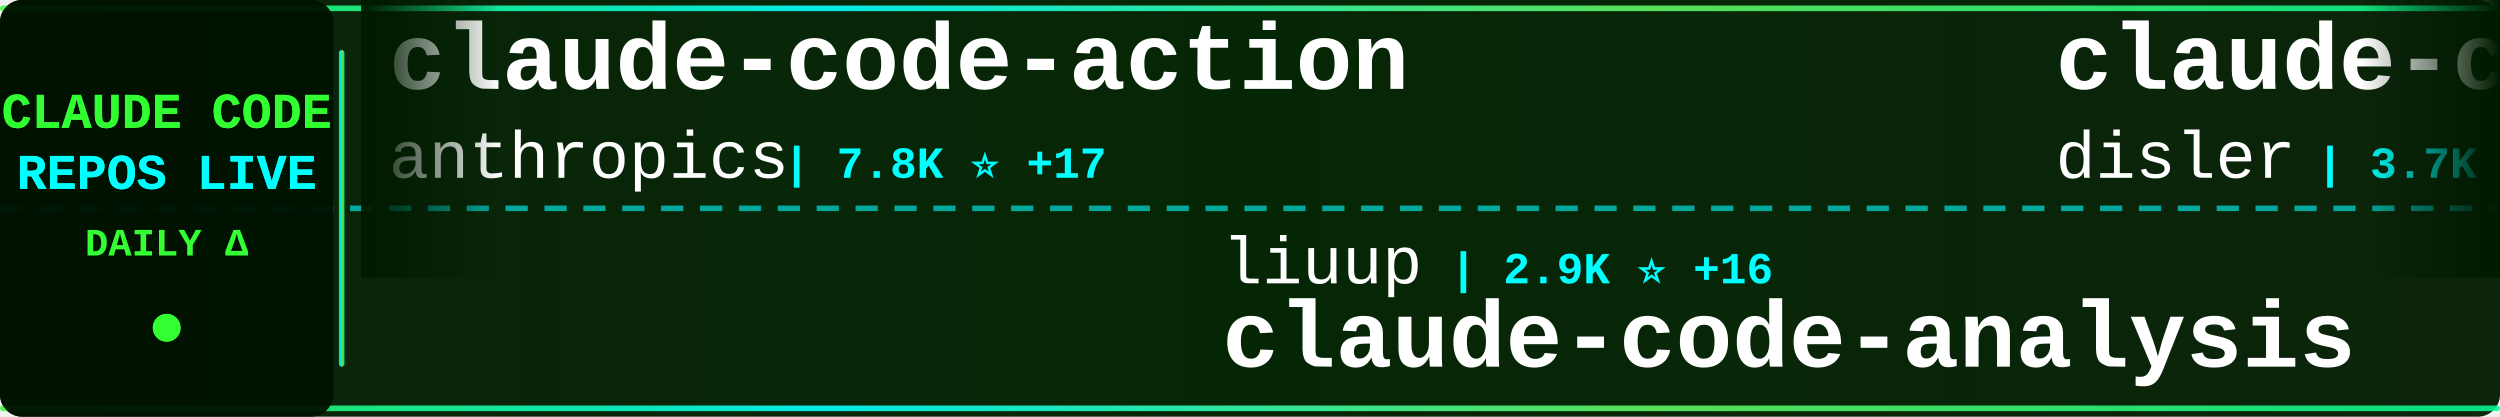
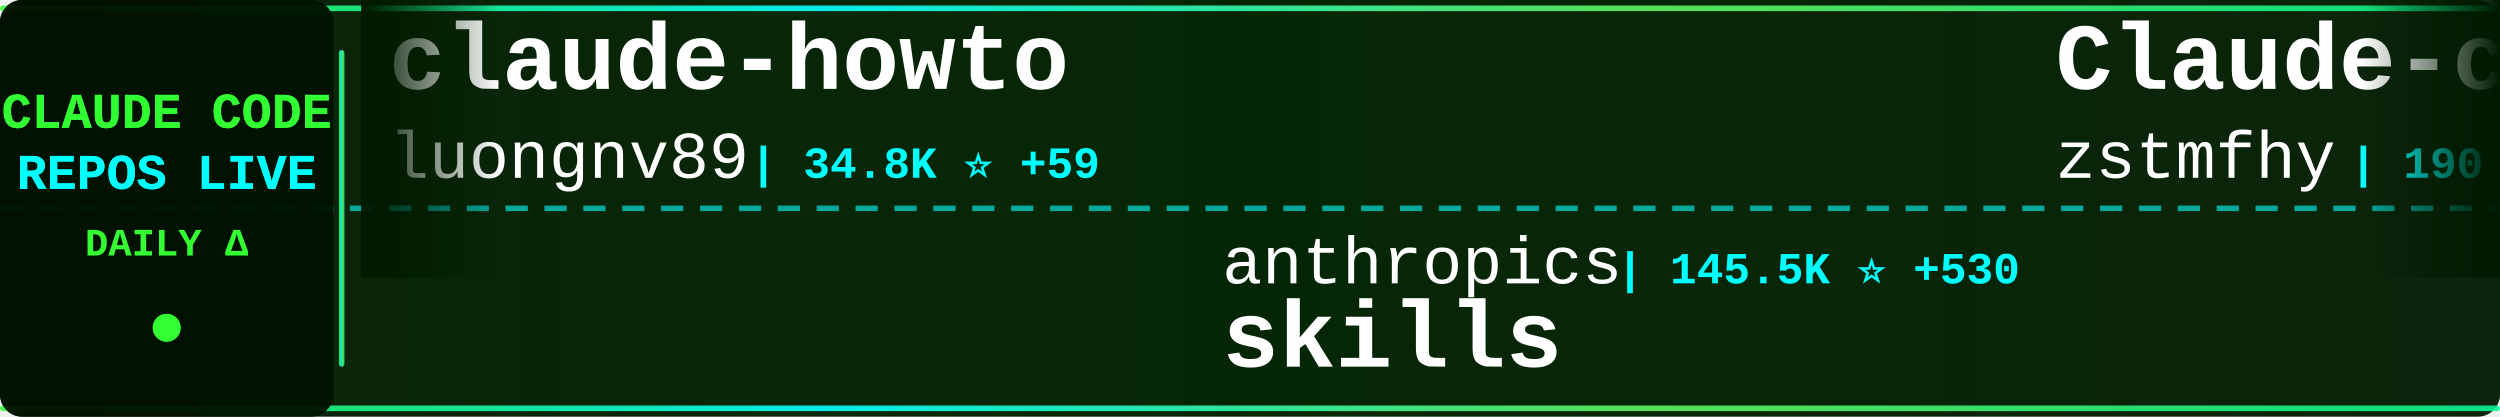
<svg xmlns="http://www.w3.org/2000/svg" width="900" height="150">
  <defs>
    <linearGradient id="tickerBg" x1="0%" y1="0%" x2="100%" y2="0%">
      <stop offset="0%" style="stop-color:#001a00;stop-opacity:0.95" />
      <stop offset="50%" style="stop-color:#002200;stop-opacity:0.98" />
      <stop offset="100%" style="stop-color:#001a00;stop-opacity:0.95" />
    </linearGradient>
    <linearGradient id="borderGrad" x1="0%" y1="0%" x2="100%" y2="0%">
      <stop offset="0%" style="stop-color:#33ff33;stop-opacity:0.85">
        <animate attributeName="stop-opacity" values="0.85;1;0.85" dur="2s" repeatCount="indefinite" />
      </stop>
      <stop offset="33%" style="stop-color:#00ffff;stop-opacity:0.9">
        <animate attributeName="stop-opacity" values="0.9;1;0.9" dur="2.2s" repeatCount="indefinite" />
      </stop>
      <stop offset="66%" style="stop-color:#66ff66;stop-opacity:0.85">
        <animate attributeName="stop-opacity" values="0.85;1;0.85" dur="1.8s" repeatCount="indefinite" />
      </stop>
      <stop offset="100%" style="stop-color:#00ff99;stop-opacity:0.85">
        <animate attributeName="stop-opacity" values="0.85;1;0.85" dur="2s" repeatCount="indefinite" />
      </stop>
    </linearGradient>
    <filter id="textGlow">
      <feGaussianBlur stdDeviation="0.1" result="coloredBlur" />
      <feMerge>
        <feMergeNode in="coloredBlur" />
        <feMergeNode in="SourceGraphic" />
      </feMerge>
    </filter>
    <filter id="metricGlow">
      <feGaussianBlur stdDeviation="0.2" result="coloredBlur" />
      <feMerge>
        <feMergeNode in="coloredBlur" />
        <feMergeNode in="SourceGraphic" />
      </feMerge>
    </filter>
    <linearGradient id="leftFade" x1="0%" y1="0%" x2="100%" y2="0%">
      <stop offset="0%" style="stop-color:#001a00;stop-opacity:1" />
      <stop offset="100%" style="stop-color:#001a00;stop-opacity:0" />
    </linearGradient>
    <linearGradient id="rightFade" x1="0%" y1="0%" x2="100%" y2="0%">
      <stop offset="0%" style="stop-color:#001a00;stop-opacity:0" />
      <stop offset="100%" style="stop-color:#001a00;stop-opacity:1" />
    </linearGradient>
  </defs>
  <rect width="900" height="150" fill="url(#tickerBg)" rx="8" />
  <rect x="0" y="2" width="900" height="2" fill="url(#borderGrad)" rx="1" />
  <rect x="0" y="146" width="900" height="2" fill="url(#borderGrad)" rx="1" />
  <line x1="0" y1="75" x2="900" y2="75" stroke="#00ffff" stroke-width="2" stroke-dasharray="8 6" opacity="0.6" />
  <rect x="0" y="0" width="120" height="150" fill="#001100" opacity="0.95" rx="8" />
  <text x="60" y="46" font-family="'Courier New', monospace" font-size="18" font-weight="bold" fill="#33ff33" text-anchor="middle" filter="url(#textGlow)">
    CLAUDE CODE
  </text>
  <text x="60" y="68" font-family="'Courier New', monospace" font-size="18" font-weight="bold" fill="#00ffff" text-anchor="middle" filter="url(#textGlow)">
    REPOS LIVE
  </text>
  <text x="60" y="92" font-family="'Courier New', monospace" font-size="14" font-weight="bold" fill="#33ff33" text-anchor="middle">
    DAILY Δ
  </text>
  <circle cx="60" cy="118" r="5" fill="#33ff33" filter="url(#metricGlow)">
    <animate attributeName="r" values="4;6;4" dur="1.5s" repeatCount="indefinite" />
    <animate attributeName="opacity" values="0.6;1;0.6" dur="1.5s" repeatCount="indefinite" />
  </circle>
  <rect x="122" y="18" width="2" height="114" fill="url(#borderGrad)" rx="1" />
  <clipPath id="tickerClip">
    <rect x="130" y="0" width="770" height="150" />
  </clipPath>
  <g clip-path="url(#tickerClip)">
    <g id="tickerItems">
      <animateTransform attributeName="transform" attributeType="XML" type="translate" from="0 0" to="-3000 0" dur="54s" repeatCount="indefinite" />
      <g transform="translate(0, 0)">
-         <text x="140" y="32" font-family="'Courier New', monospace" font-size="34" font-weight="bold" fill="#ffffff">claude-code-action</text>
-         <text x="140" y="64" font-family="'Courier New', monospace" font-size="24" font-weight="normal" fill="#ffffff" opacity="1.0">anthropics</text>
-         <text x="282" y="64" font-family="'Courier New', monospace" font-size="16" font-weight="bold" fill="#00ffff"> | 7.8K ⭐ +17</text>
+         <text x="140" y="32" font-family="'Courier New', monospace" font-size="34" font-weight="bold" fill="#ffffff">claude-howto</text>
+         <text x="140" y="64" font-family="'Courier New', monospace" font-size="24" font-weight="normal" fill="#ffffff" opacity="1.0">luongnv89</text>
+         <text x="270" y="64" font-family="'Courier New', monospace" font-size="16" font-weight="bold" fill="#00ffff"> | 34.8K ⭐ +59</text>
      </g>
      <g transform="translate(300, 0)">
-         <text x="140" y="102" font-family="'Courier New', monospace" font-size="24" font-weight="normal" fill="#ffffff" opacity="1.0">liuup</text>
-         <text x="222" y="102" font-family="'Courier New', monospace" font-size="16" font-weight="bold" fill="#00ffff"> | 2.9K ⭐ +16</text>
-         <text x="140" y="132" font-family="'Courier New', monospace" font-size="34" font-weight="bold" fill="#ffffff">claude-code-analysis</text>
+         <text x="140" y="102" font-family="'Courier New', monospace" font-size="24" font-weight="normal" fill="#ffffff" opacity="1.0">anthropics</text>
+         <text x="282" y="102" font-family="'Courier New', monospace" font-size="16" font-weight="bold" fill="#00ffff"> | 145.5K ⭐ +530</text>
+         <text x="140" y="132" font-family="'Courier New', monospace" font-size="34" font-weight="bold" fill="#ffffff">skills</text>
      </g>
      <g transform="translate(600, 0)">
-         <text x="140" y="32" font-family="'Courier New', monospace" font-size="34" font-weight="bold" fill="#ffffff">claude-code-hooks-master...</text>
-         <text x="140" y="64" font-family="'Courier New', monospace" font-size="24" font-weight="normal" fill="#ffffff" opacity="1.0">disler</text>
-         <text x="234" y="64" font-family="'Courier New', monospace" font-size="16" font-weight="bold" fill="#00ffff"> | 3.7K ⭐ +2</text>
+         <text x="140" y="32" font-family="'Courier New', monospace" font-size="34" font-weight="bold" fill="#ffffff">Claude-code</text>
+         <text x="140" y="64" font-family="'Courier New', monospace" font-size="24" font-weight="normal" fill="#ffffff" opacity="1.0">zstmfhy</text>
+         <text x="246" y="64" font-family="'Courier New', monospace" font-size="16" font-weight="bold" fill="#00ffff"> | 190 ⭐</text>
      </g>
      <g transform="translate(900, 0)">
-         <text x="140" y="102" font-family="'Courier New', monospace" font-size="24" font-weight="normal" fill="#ffffff" opacity="1.0">affaan-m</text>
-         <text x="258" y="102" font-family="'Courier New', monospace" font-size="16" font-weight="bold" fill="#00ffff"> | 202.4K ⭐ +1.7K</text>
-         <text x="140" y="132" font-family="'Courier New', monospace" font-size="34" font-weight="bold" fill="#ffffff">ECC</text>
+         <text x="140" y="102" font-family="'Courier New', monospace" font-size="24" font-weight="normal" fill="#ffffff" opacity="1.0">multica-ai</text>
+         <text x="282" y="102" font-family="'Courier New', monospace" font-size="16" font-weight="bold" fill="#00ffff"> | 165.4K ⭐ +1.3K</text>
+         <text x="140" y="132" font-family="'Courier New', monospace" font-size="34" font-weight="bold" fill="#ffffff">andrej-karpathy-skills</text>
      </g>
      <g transform="translate(1200, 0)">
-         <text x="140" y="32" font-family="'Courier New', monospace" font-size="34" font-weight="bold" fill="#ffffff">claude-code-cli</text>
-         <text x="140" y="64" font-family="'Courier New', monospace" font-size="24" font-weight="normal" fill="#ffffff" opacity="1.0">huangserva</text>
-         <text x="282" y="64" font-family="'Courier New', monospace" font-size="16" font-weight="bold" fill="#00ffff"> | 593 ⭐ +1</text>
+         <text x="140" y="32" font-family="'Courier New', monospace" font-size="34" font-weight="bold" fill="#ffffff">claude-code-guide</text>
+         <text x="140" y="64" font-family="'Courier New', monospace" font-size="24" font-weight="normal" fill="#ffffff" opacity="1.0">zebbern</text>
+         <text x="246" y="64" font-family="'Courier New', monospace" font-size="16" font-weight="bold" fill="#00ffff"> | 4.2K ⭐ +3</text>
      </g>
      <g transform="translate(1500, 0)">
-         <text x="140" y="102" font-family="'Courier New', monospace" font-size="24" font-weight="normal" fill="#ffffff" opacity="1.0">anthropics</text>
-         <text x="282" y="102" font-family="'Courier New', monospace" font-size="16" font-weight="bold" fill="#00ffff"> | 856 ⭐ +1</text>
-         <text x="140" y="132" font-family="'Courier New', monospace" font-size="34" font-weight="bold" fill="#ffffff">claude-code-base-action</text>
+         <text x="140" y="102" font-family="'Courier New', monospace" font-size="24" font-weight="normal" fill="#ffffff" opacity="1.0">JrCx7scC</text>
+         <text x="258" y="102" font-family="'Courier New', monospace" font-size="16" font-weight="bold" fill="#00ffff"> | 369 ⭐ +1</text>
+         <text x="140" y="132" font-family="'Courier New', monospace" font-size="34" font-weight="bold" fill="#ffffff">claude-code-source</text>
      </g>
      <g transform="translate(1800, 0)">
-         <text x="140" y="32" font-family="'Courier New', monospace" font-size="34" font-weight="bold" fill="#ffffff">claude-code-from-source</text>
-         <text x="140" y="64" font-family="'Courier New', monospace" font-size="24" font-weight="normal" fill="#ffffff" opacity="1.0">alejandrobalderas</text>
-         <text x="366" y="64" font-family="'Courier New', monospace" font-size="16" font-weight="bold" fill="#00ffff"> | 2.2K ⭐ +8</text>
+         <text x="140" y="32" font-family="'Courier New', monospace" font-size="34" font-weight="bold" fill="#ffffff">claude-skills</text>
+         <text x="140" y="64" font-family="'Courier New', monospace" font-size="24" font-weight="normal" fill="#ffffff" opacity="1.0">alirezarezvani</text>
+         <text x="330" y="64" font-family="'Courier New', monospace" font-size="16" font-weight="bold" fill="#00ffff"> | 16.9K ⭐ +120</text>
      </g>
      <g transform="translate(2100, 0)">
-         <text x="140" y="102" font-family="'Courier New', monospace" font-size="24" font-weight="normal" fill="#ffffff" opacity="1.0">ponponon</text>
-         <text x="258" y="102" font-family="'Courier New', monospace" font-size="16" font-weight="bold" fill="#00ffff"> | 2.3K ⭐ +1</text>
-         <text x="140" y="132" font-family="'Courier New', monospace" font-size="34" font-weight="bold" fill="#ffffff">claude_code_src</text>
+         <text x="140" y="102" font-family="'Courier New', monospace" font-size="24" font-weight="normal" fill="#ffffff" opacity="1.0">jeremylongshore</text>
+         <text x="342" y="102" font-family="'Courier New', monospace" font-size="16" font-weight="bold" fill="#00ffff"> | 2.3K ⭐ +5</text>
+         <text x="140" y="132" font-family="'Courier New', monospace" font-size="34" font-weight="bold" fill="#ffffff">claude-code-plugins-plus...</text>
      </g>
      <g transform="translate(2400, 0)">
-         <text x="140" y="32" font-family="'Courier New', monospace" font-size="34" font-weight="bold" fill="#ffffff">claude-code-plugins-plus...</text>
-         <text x="140" y="64" font-family="'Courier New', monospace" font-size="24" font-weight="normal" fill="#ffffff" opacity="1.0">jeremylongshore</text>
-         <text x="342" y="64" font-family="'Courier New', monospace" font-size="16" font-weight="bold" fill="#00ffff"> | 2.3K ⭐ +4</text>
+         <text x="140" y="32" font-family="'Courier New', monospace" font-size="34" font-weight="bold" fill="#ffffff">claude-code-engineering</text>
+         <text x="140" y="64" font-family="'Courier New', monospace" font-size="24" font-weight="normal" fill="#ffffff" opacity="1.0">huangjia2019</text>
+         <text x="306" y="64" font-family="'Courier New', monospace" font-size="16" font-weight="bold" fill="#00ffff"> | 758 ⭐ +11</text>
      </g>
      <g transform="translate(2700, 0)">
+         <text x="140" y="102" font-family="'Courier New', monospace" font-size="24" font-weight="normal" fill="#ffffff" opacity="1.0">lintsinghua</text>
+         <text x="294" y="102" font-family="'Courier New', monospace" font-size="16" font-weight="bold" fill="#00ffff"> | 3.5K ⭐ +16</text>
+         <text x="140" y="132" font-family="'Courier New', monospace" font-size="34" font-weight="bold" fill="#ffffff">claude-code-book</text>
+       </g>
+       <g transform="translate(3000, 0)">
+         <text x="140" y="32" font-family="'Courier New', monospace" font-size="34" font-weight="bold" fill="#ffffff">claude-howto</text>
+         <text x="140" y="64" font-family="'Courier New', monospace" font-size="24" font-weight="normal" fill="#ffffff" opacity="1.0">luongnv89</text>
+         <text x="270" y="64" font-family="'Courier New', monospace" font-size="16" font-weight="bold" fill="#00ffff"> | 34.8K ⭐ +59</text>
+       </g>
+       <g transform="translate(3300, 0)">
        <text x="140" y="102" font-family="'Courier New', monospace" font-size="24" font-weight="normal" fill="#ffffff" opacity="1.0">anthropics</text>
-         <text x="282" y="102" font-family="'Courier New', monospace" font-size="16" font-weight="bold" fill="#00ffff"> | 145.3K ⭐ +528</text>
+         <text x="282" y="102" font-family="'Courier New', monospace" font-size="16" font-weight="bold" fill="#00ffff"> | 145.5K ⭐ +530</text>
        <text x="140" y="132" font-family="'Courier New', monospace" font-size="34" font-weight="bold" fill="#ffffff">skills</text>
      </g>
-       <g transform="translate(3000, 0)">
-         <text x="140" y="32" font-family="'Courier New', monospace" font-size="34" font-weight="bold" fill="#ffffff">claude-code-action</text>
-         <text x="140" y="64" font-family="'Courier New', monospace" font-size="24" font-weight="normal" fill="#ffffff" opacity="1.0">anthropics</text>
-         <text x="282" y="64" font-family="'Courier New', monospace" font-size="16" font-weight="bold" fill="#00ffff"> | 7.8K ⭐ +17</text>
-       </g>
-       <g transform="translate(3300, 0)">
-         <text x="140" y="102" font-family="'Courier New', monospace" font-size="24" font-weight="normal" fill="#ffffff" opacity="1.0">liuup</text>
-         <text x="222" y="102" font-family="'Courier New', monospace" font-size="16" font-weight="bold" fill="#00ffff"> | 2.9K ⭐ +16</text>
-         <text x="140" y="132" font-family="'Courier New', monospace" font-size="34" font-weight="bold" fill="#ffffff">claude-code-analysis</text>
-       </g>
      <g transform="translate(3600, 0)">
-         <text x="140" y="32" font-family="'Courier New', monospace" font-size="34" font-weight="bold" fill="#ffffff">claude-code-hooks-master...</text>
-         <text x="140" y="64" font-family="'Courier New', monospace" font-size="24" font-weight="normal" fill="#ffffff" opacity="1.0">disler</text>
-         <text x="234" y="64" font-family="'Courier New', monospace" font-size="16" font-weight="bold" fill="#00ffff"> | 3.7K ⭐ +2</text>
+         <text x="140" y="32" font-family="'Courier New', monospace" font-size="34" font-weight="bold" fill="#ffffff">Claude-code</text>
+         <text x="140" y="64" font-family="'Courier New', monospace" font-size="24" font-weight="normal" fill="#ffffff" opacity="1.0">zstmfhy</text>
+         <text x="246" y="64" font-family="'Courier New', monospace" font-size="16" font-weight="bold" fill="#00ffff"> | 190 ⭐</text>
      </g>
      <g transform="translate(3900, 0)">
-         <text x="140" y="102" font-family="'Courier New', monospace" font-size="24" font-weight="normal" fill="#ffffff" opacity="1.0">affaan-m</text>
-         <text x="258" y="102" font-family="'Courier New', monospace" font-size="16" font-weight="bold" fill="#00ffff"> | 202.4K ⭐ +1.7K</text>
-         <text x="140" y="132" font-family="'Courier New', monospace" font-size="34" font-weight="bold" fill="#ffffff">ECC</text>
+         <text x="140" y="102" font-family="'Courier New', monospace" font-size="24" font-weight="normal" fill="#ffffff" opacity="1.0">multica-ai</text>
+         <text x="282" y="102" font-family="'Courier New', monospace" font-size="16" font-weight="bold" fill="#00ffff"> | 165.4K ⭐ +1.3K</text>
+         <text x="140" y="132" font-family="'Courier New', monospace" font-size="34" font-weight="bold" fill="#ffffff">andrej-karpathy-skills</text>
      </g>
    </g>
  </g>
  <rect x="130" y="0" width="50" height="100" fill="url(#leftFade)" />
  <rect x="850" y="0" width="50" height="100" fill="url(#rightFade)" />
</svg>
